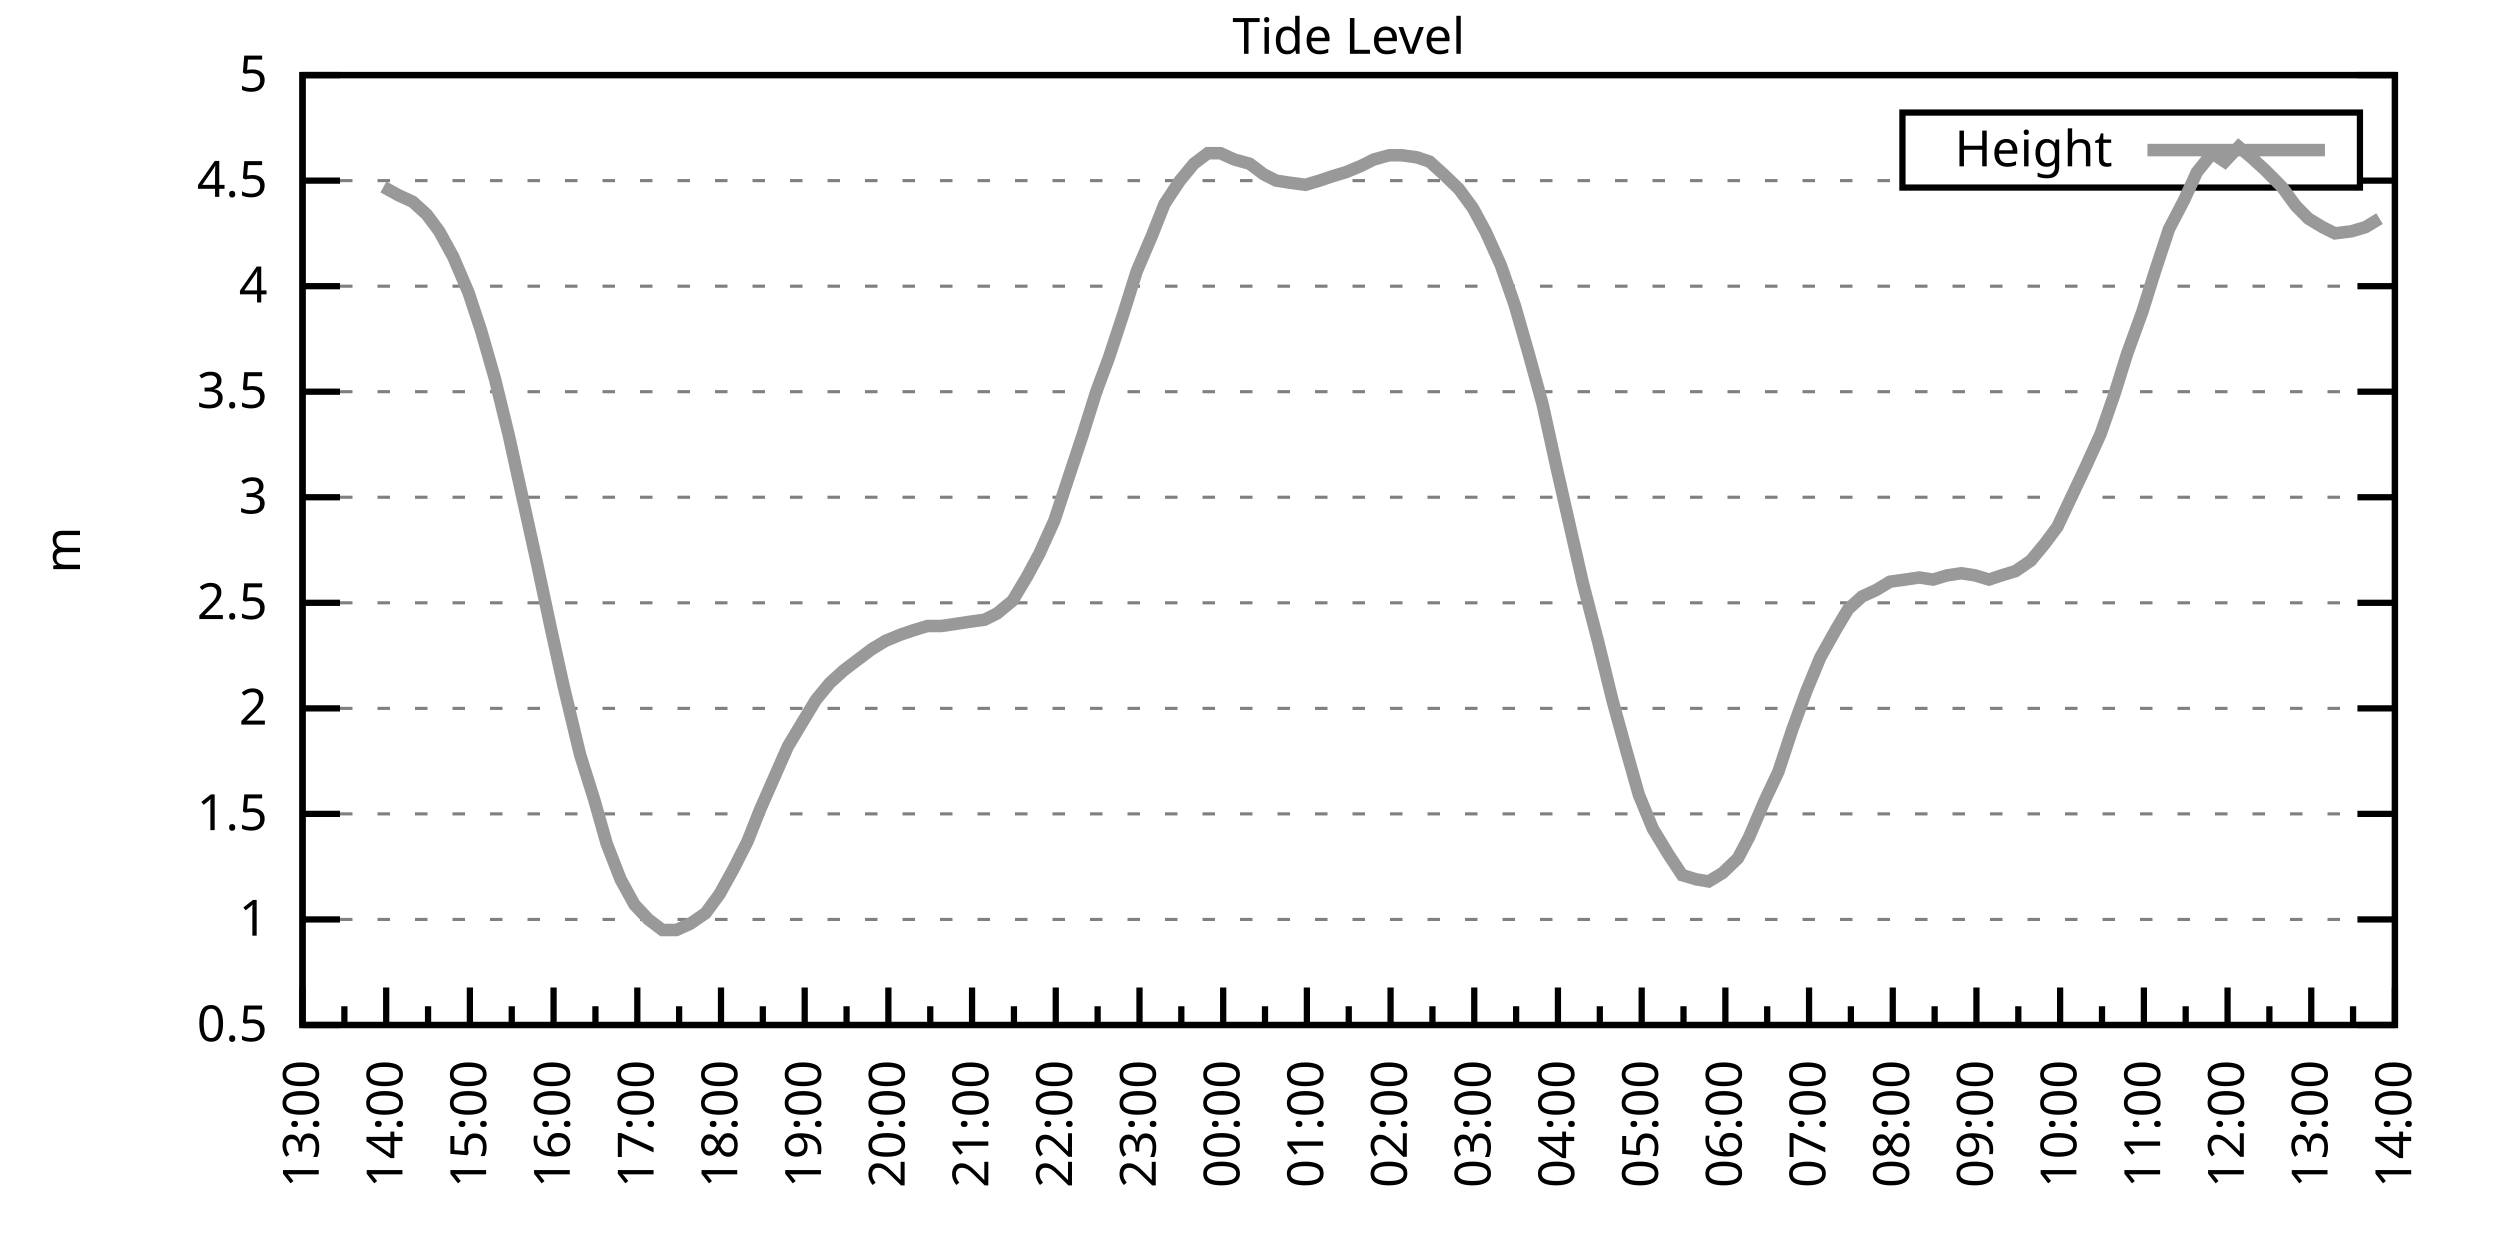
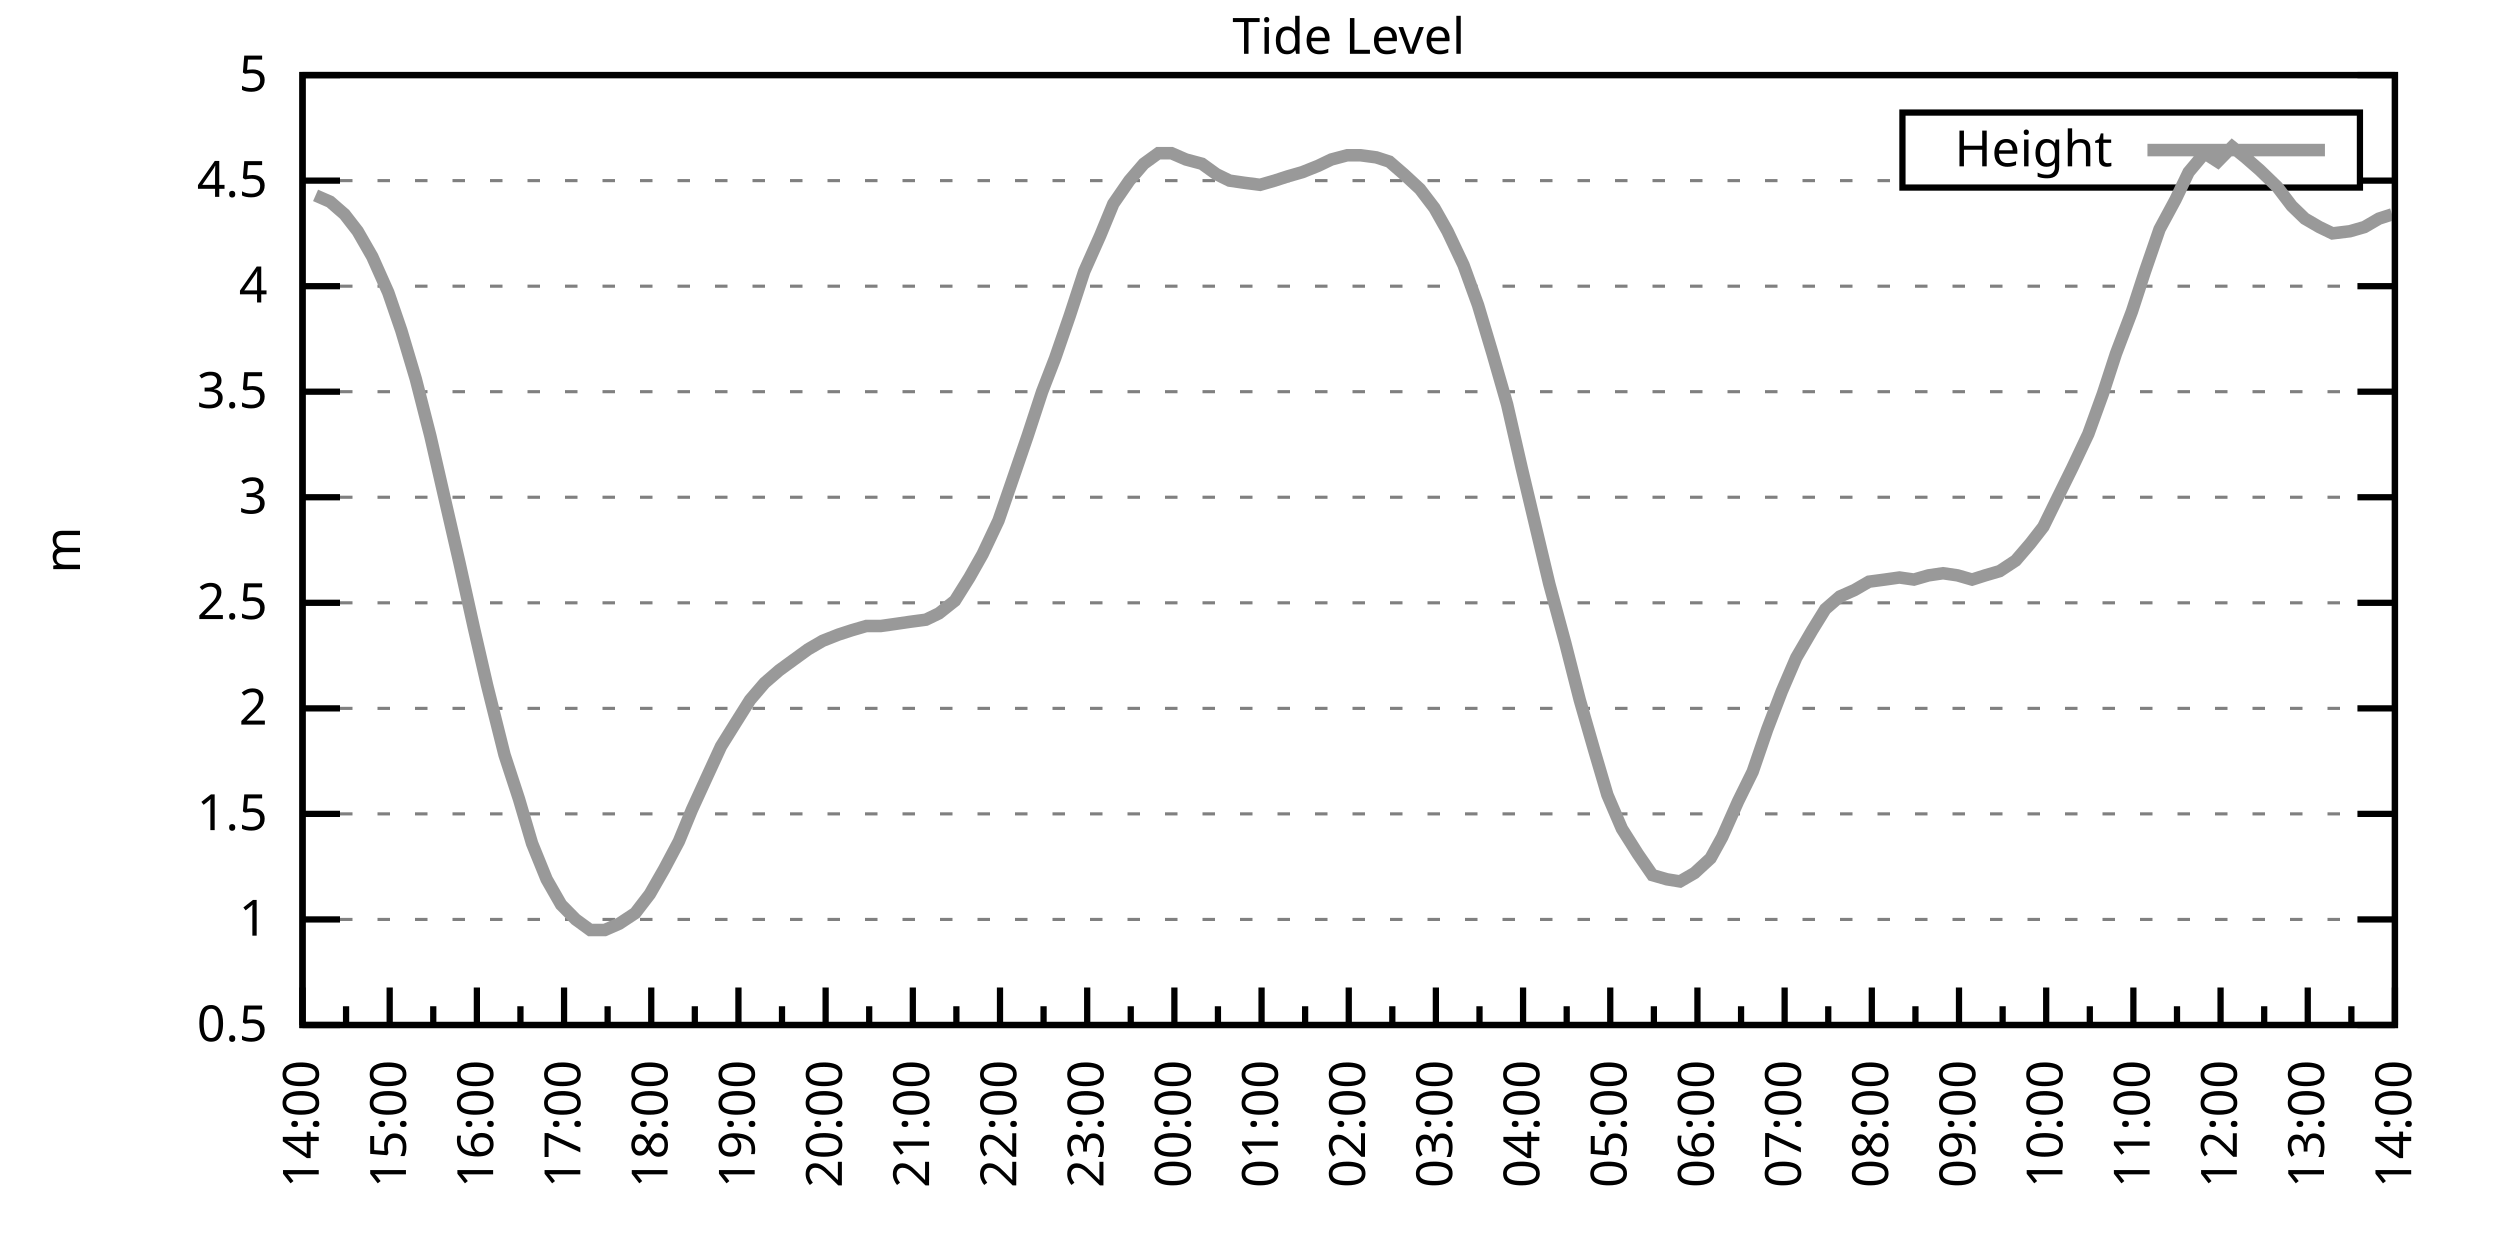
<svg xmlns="http://www.w3.org/2000/svg" xmlns:xlink="http://www.w3.org/1999/xlink" width="400" height="200" viewBox="0 0 400 200">
  <g id="gnuplot_canvas">
    <rect x="0" y="0" width="400" height="200" fill="none" />
    <defs>
      <circle id="gpDot" r="0.5" stroke-width="0.5" stroke="currentColor" />
      <path id="gpPt0" stroke-width="0.333" stroke="currentColor" d="M-1,0 h2 M0,-1 v2" />
      <path id="gpPt1" stroke-width="0.333" stroke="currentColor" d="M-1,-1 L1,1 M1,-1 L-1,1" />
      <path id="gpPt2" stroke-width="0.333" stroke="currentColor" d="M-1,0 L1,0 M0,-1 L0,1 M-1,-1 L1,1 M-1,1 L1,-1" />
      <rect id="gpPt3" stroke-width="0.333" stroke="currentColor" x="-1" y="-1" width="2" height="2" />
      <rect id="gpPt4" stroke-width="0.333" stroke="currentColor" fill="currentColor" x="-1" y="-1" width="2" height="2" />
      <circle id="gpPt5" stroke-width="0.333" stroke="currentColor" cx="0" cy="0" r="1" />
      <use xlink:href="#gpPt5" id="gpPt6" fill="currentColor" stroke="none" />
      <path id="gpPt7" stroke-width="0.333" stroke="currentColor" d="M0,-1.33 L-1.33,0.67 L1.33,0.67 z" />
      <use xlink:href="#gpPt7" id="gpPt8" fill="currentColor" stroke="none" />
      <use xlink:href="#gpPt7" id="gpPt9" stroke="currentColor" transform="rotate(180)" />
      <use xlink:href="#gpPt9" id="gpPt10" fill="currentColor" stroke="none" />
      <use xlink:href="#gpPt3" id="gpPt11" stroke="currentColor" transform="rotate(45)" />
      <use xlink:href="#gpPt11" id="gpPt12" fill="currentColor" stroke="none" />
      <path id="gpPt13" stroke-width="0.333" stroke="currentColor" d="M0,1.330 L1.265,0.411 L0.782,-1.067 L-0.782,-1.076 L-1.265,0.411 z" />
      <use xlink:href="#gpPt13" id="gpPt14" fill="currentColor" stroke="none" />
      <filter id="textbox" filterUnits="objectBoundingBox" x="0" y="0" height="1" width="1">
        <feFlood flood-color="white" flood-opacity="1" result="bgnd" />
        <feComposite in="SourceGraphic" in2="bgnd" operator="atop" />
      </filter>
      <filter id="greybox" filterUnits="objectBoundingBox" x="0" y="0" height="1" width="1">
        <feFlood flood-color="lightgrey" flood-opacity="1" result="grey" />
        <feComposite in="SourceGraphic" in2="grey" operator="atop" />
      </filter>
    </defs>
    <g fill="none" color="white" stroke="currentColor" stroke-width="1.00" stroke-linecap="butt" stroke-linejoin="miter">
</g>
    <g fill="none" color="black" stroke="currentColor" stroke-width="1.00" stroke-linecap="butt" stroke-linejoin="miter">
      <g stroke="none" shape-rendering="crispEdges">
        <polygon fill="rgb(255, 255, 255)" points="48.40,164.00 383.18,164.00 383.18,12.02 48.40,12.02 " />
      </g>
    </g>
    <g fill="none" color="black" stroke="currentColor" stroke-width="1.00" stroke-linecap="butt" stroke-linejoin="miter">
</g>
    <g fill="none" color="black" stroke="black" stroke-width="0.50" stroke-linecap="butt" stroke-linejoin="miter">
</g>
    <g fill="none" color="gray" stroke="currentColor" stroke-width="0.50" stroke-linecap="butt" stroke-linejoin="miter">
      <path stroke="gray" stroke-dasharray="2,4" class="gridline" d="M48.40,164.00 L383.19,164.00  " />
    </g>
    <g fill="none" color="gray" stroke="gray" stroke-width="1.00" stroke-linecap="butt" stroke-linejoin="miter">
</g>
    <g fill="none" color="black" stroke="currentColor" stroke-width="1.00" stroke-linecap="butt" stroke-linejoin="miter">
      <path stroke="black" d="M48.40,164.00 L54.40,164.00 M383.19,164.00 L377.19,164.00  " />
      <g transform="translate(42.80,166.60)" stroke="none" fill="black" font-family="Sans" font-size="8.00" text-anchor="end">
        <text>
          <tspan font-family="Sans"> 0.5</tspan>
        </text>
      </g>
    </g>
    <g fill="none" color="black" stroke="currentColor" stroke-width="1.00" stroke-linecap="butt" stroke-linejoin="miter">
</g>
    <g fill="none" color="black" stroke="black" stroke-width="0.50" stroke-linecap="butt" stroke-linejoin="miter">
</g>
    <g fill="none" color="gray" stroke="currentColor" stroke-width="0.50" stroke-linecap="butt" stroke-linejoin="miter">
      <path stroke="gray" stroke-dasharray="2,4" class="gridline" d="M48.40,147.11 L383.19,147.11  " />
    </g>
    <g fill="none" color="gray" stroke="gray" stroke-width="1.00" stroke-linecap="butt" stroke-linejoin="miter">
</g>
    <g fill="none" color="black" stroke="currentColor" stroke-width="1.00" stroke-linecap="butt" stroke-linejoin="miter">
      <path stroke="black" d="M48.40,147.11 L54.40,147.11 M383.19,147.11 L377.19,147.11  " />
      <g transform="translate(42.80,149.71)" stroke="none" fill="black" font-family="Sans" font-size="8.00" text-anchor="end">
        <text>
          <tspan font-family="Sans"> 1</tspan>
        </text>
      </g>
    </g>
    <g fill="none" color="black" stroke="currentColor" stroke-width="1.00" stroke-linecap="butt" stroke-linejoin="miter">
</g>
    <g fill="none" color="black" stroke="black" stroke-width="0.50" stroke-linecap="butt" stroke-linejoin="miter">
</g>
    <g fill="none" color="gray" stroke="currentColor" stroke-width="0.50" stroke-linecap="butt" stroke-linejoin="miter">
      <path stroke="gray" stroke-dasharray="2,4" class="gridline" d="M48.40,130.22 L383.19,130.22  " />
    </g>
    <g fill="none" color="gray" stroke="gray" stroke-width="1.00" stroke-linecap="butt" stroke-linejoin="miter">
</g>
    <g fill="none" color="black" stroke="currentColor" stroke-width="1.00" stroke-linecap="butt" stroke-linejoin="miter">
      <path stroke="black" d="M48.40,130.22 L54.40,130.22 M383.19,130.22 L377.19,130.22  " />
      <g transform="translate(42.80,132.82)" stroke="none" fill="black" font-family="Sans" font-size="8.00" text-anchor="end">
        <text>
          <tspan font-family="Sans"> 1.5</tspan>
        </text>
      </g>
    </g>
    <g fill="none" color="black" stroke="currentColor" stroke-width="1.00" stroke-linecap="butt" stroke-linejoin="miter">
</g>
    <g fill="none" color="black" stroke="black" stroke-width="0.50" stroke-linecap="butt" stroke-linejoin="miter">
</g>
    <g fill="none" color="gray" stroke="currentColor" stroke-width="0.50" stroke-linecap="butt" stroke-linejoin="miter">
      <path stroke="gray" stroke-dasharray="2,4" class="gridline" d="M48.40,113.34 L383.19,113.34  " />
    </g>
    <g fill="none" color="gray" stroke="gray" stroke-width="1.00" stroke-linecap="butt" stroke-linejoin="miter">
</g>
    <g fill="none" color="black" stroke="currentColor" stroke-width="1.00" stroke-linecap="butt" stroke-linejoin="miter">
      <path stroke="black" d="M48.40,113.34 L54.40,113.34 M383.19,113.34 L377.19,113.34  " />
      <g transform="translate(42.80,115.94)" stroke="none" fill="black" font-family="Sans" font-size="8.00" text-anchor="end">
        <text>
          <tspan font-family="Sans"> 2</tspan>
        </text>
      </g>
    </g>
    <g fill="none" color="black" stroke="currentColor" stroke-width="1.00" stroke-linecap="butt" stroke-linejoin="miter">
</g>
    <g fill="none" color="black" stroke="black" stroke-width="0.50" stroke-linecap="butt" stroke-linejoin="miter">
</g>
    <g fill="none" color="gray" stroke="currentColor" stroke-width="0.50" stroke-linecap="butt" stroke-linejoin="miter">
      <path stroke="gray" stroke-dasharray="2,4" class="gridline" d="M48.40,96.45 L383.19,96.45  " />
    </g>
    <g fill="none" color="gray" stroke="gray" stroke-width="1.00" stroke-linecap="butt" stroke-linejoin="miter">
</g>
    <g fill="none" color="black" stroke="currentColor" stroke-width="1.00" stroke-linecap="butt" stroke-linejoin="miter">
      <path stroke="black" d="M48.40,96.45 L54.40,96.45 M383.19,96.45 L377.19,96.45  " />
      <g transform="translate(42.80,99.05)" stroke="none" fill="black" font-family="Sans" font-size="8.00" text-anchor="end">
        <text>
          <tspan font-family="Sans"> 2.5</tspan>
        </text>
      </g>
    </g>
    <g fill="none" color="black" stroke="currentColor" stroke-width="1.00" stroke-linecap="butt" stroke-linejoin="miter">
</g>
    <g fill="none" color="black" stroke="black" stroke-width="0.50" stroke-linecap="butt" stroke-linejoin="miter">
</g>
    <g fill="none" color="gray" stroke="currentColor" stroke-width="0.50" stroke-linecap="butt" stroke-linejoin="miter">
      <path stroke="gray" stroke-dasharray="2,4" class="gridline" d="M48.40,79.56 L383.19,79.56  " />
    </g>
    <g fill="none" color="gray" stroke="gray" stroke-width="1.00" stroke-linecap="butt" stroke-linejoin="miter">
</g>
    <g fill="none" color="black" stroke="currentColor" stroke-width="1.00" stroke-linecap="butt" stroke-linejoin="miter">
      <path stroke="black" d="M48.40,79.56 L54.40,79.56 M383.19,79.56 L377.19,79.56  " />
      <g transform="translate(42.80,82.16)" stroke="none" fill="black" font-family="Sans" font-size="8.00" text-anchor="end">
        <text>
          <tspan font-family="Sans"> 3</tspan>
        </text>
      </g>
    </g>
    <g fill="none" color="black" stroke="currentColor" stroke-width="1.00" stroke-linecap="butt" stroke-linejoin="miter">
</g>
    <g fill="none" color="black" stroke="black" stroke-width="0.50" stroke-linecap="butt" stroke-linejoin="miter">
</g>
    <g fill="none" color="gray" stroke="currentColor" stroke-width="0.50" stroke-linecap="butt" stroke-linejoin="miter">
      <path stroke="gray" stroke-dasharray="2,4" class="gridline" d="M48.40,62.67 L383.19,62.67  " />
    </g>
    <g fill="none" color="gray" stroke="gray" stroke-width="1.00" stroke-linecap="butt" stroke-linejoin="miter">
</g>
    <g fill="none" color="black" stroke="currentColor" stroke-width="1.00" stroke-linecap="butt" stroke-linejoin="miter">
      <path stroke="black" d="M48.40,62.67 L54.40,62.67 M383.19,62.67 L377.19,62.67  " />
      <g transform="translate(42.80,65.27)" stroke="none" fill="black" font-family="Sans" font-size="8.00" text-anchor="end">
        <text>
          <tspan font-family="Sans"> 3.5</tspan>
        </text>
      </g>
    </g>
    <g fill="none" color="black" stroke="currentColor" stroke-width="1.00" stroke-linecap="butt" stroke-linejoin="miter">
</g>
    <g fill="none" color="black" stroke="black" stroke-width="0.50" stroke-linecap="butt" stroke-linejoin="miter">
</g>
    <g fill="none" color="gray" stroke="currentColor" stroke-width="0.50" stroke-linecap="butt" stroke-linejoin="miter">
      <path stroke="gray" stroke-dasharray="2,4" class="gridline" d="M48.40,45.79 L383.19,45.79  " />
    </g>
    <g fill="none" color="gray" stroke="gray" stroke-width="1.00" stroke-linecap="butt" stroke-linejoin="miter">
</g>
    <g fill="none" color="black" stroke="currentColor" stroke-width="1.00" stroke-linecap="butt" stroke-linejoin="miter">
      <path stroke="black" d="M48.40,45.79 L54.40,45.79 M383.19,45.79 L377.19,45.79  " />
      <g transform="translate(42.80,48.39)" stroke="none" fill="black" font-family="Sans" font-size="8.00" text-anchor="end">
        <text>
          <tspan font-family="Sans"> 4</tspan>
        </text>
      </g>
    </g>
    <g fill="none" color="black" stroke="currentColor" stroke-width="1.00" stroke-linecap="butt" stroke-linejoin="miter">
</g>
    <g fill="none" color="black" stroke="black" stroke-width="0.50" stroke-linecap="butt" stroke-linejoin="miter">
</g>
    <g fill="none" color="gray" stroke="currentColor" stroke-width="0.50" stroke-linecap="butt" stroke-linejoin="miter">
      <path stroke="gray" stroke-dasharray="2,4" class="gridline" d="M48.40,28.90 L304.39,28.90 M377.59,28.90 L383.19,28.90  " />
    </g>
    <g fill="none" color="gray" stroke="gray" stroke-width="1.00" stroke-linecap="butt" stroke-linejoin="miter">
</g>
    <g fill="none" color="black" stroke="currentColor" stroke-width="1.00" stroke-linecap="butt" stroke-linejoin="miter">
      <path stroke="black" d="M48.40,28.90 L54.40,28.90 M383.19,28.90 L377.19,28.90  " />
      <g transform="translate(42.80,31.50)" stroke="none" fill="black" font-family="Sans" font-size="8.00" text-anchor="end">
        <text>
          <tspan font-family="Sans"> 4.5</tspan>
        </text>
      </g>
    </g>
    <g fill="none" color="black" stroke="currentColor" stroke-width="1.00" stroke-linecap="butt" stroke-linejoin="miter">
</g>
    <g fill="none" color="black" stroke="black" stroke-width="0.50" stroke-linecap="butt" stroke-linejoin="miter">
</g>
    <g fill="none" color="gray" stroke="currentColor" stroke-width="0.50" stroke-linecap="butt" stroke-linejoin="miter">
      <path stroke="gray" stroke-dasharray="2,4" class="gridline" d="M48.40,12.01 L383.19,12.01  " />
    </g>
    <g fill="none" color="gray" stroke="gray" stroke-width="1.00" stroke-linecap="butt" stroke-linejoin="miter">
</g>
    <g fill="none" color="black" stroke="currentColor" stroke-width="1.00" stroke-linecap="butt" stroke-linejoin="miter">
      <path stroke="black" d="M48.40,12.01 L54.40,12.01 M383.19,12.01 L377.19,12.01  " />
      <g transform="translate(42.80,14.61)" stroke="none" fill="black" font-family="Sans" font-size="8.00" text-anchor="end">
        <text>
          <tspan font-family="Sans"> 5</tspan>
        </text>
      </g>
    </g>
    <g fill="none" color="black" stroke="currentColor" stroke-width="1.00" stroke-linecap="butt" stroke-linejoin="miter">
      <path stroke="black" d="M48.40,164.00 L48.40,158.00  " />
      <g transform="translate(51.00,169.60) rotate(270)" stroke="none" fill="black" font-family="Sans" font-size="8.00" text-anchor="end">
        <text>
+           <tspan font-family="Sans">14:00</tspan>
+         </text>
+       </g>
+     </g>
+     <g fill="none" color="black" stroke="currentColor" stroke-width="1.00" stroke-linecap="butt" stroke-linejoin="miter">
+       <path stroke="black" d="M55.37,164.00 L55.37,161.00 M62.35,164.00 L62.35,158.00  " />
+       <g transform="translate(64.95,169.60) rotate(270)" stroke="none" fill="black" font-family="Sans" font-size="8.00" text-anchor="end">
+         <text>
+           <tspan font-family="Sans">15:00</tspan>
+         </text>
+       </g>
+     </g>
+     <g fill="none" color="black" stroke="currentColor" stroke-width="1.00" stroke-linecap="butt" stroke-linejoin="miter">
+       <path stroke="black" d="M69.32,164.00 L69.32,161.00 M76.30,164.00 L76.30,158.00  " />
+       <g transform="translate(78.90,169.60) rotate(270)" stroke="none" fill="black" font-family="Sans" font-size="8.00" text-anchor="end">
+         <text>
+           <tspan font-family="Sans">16:00</tspan>
+         </text>
+       </g>
+     </g>
+     <g fill="none" color="black" stroke="currentColor" stroke-width="1.00" stroke-linecap="butt" stroke-linejoin="miter">
+       <path stroke="black" d="M83.27,164.00 L83.27,161.00 M90.25,164.00 L90.25,158.00  " />
+       <g transform="translate(92.85,169.60) rotate(270)" stroke="none" fill="black" font-family="Sans" font-size="8.00" text-anchor="end">
+         <text>
+           <tspan font-family="Sans">17:00</tspan>
+         </text>
+       </g>
+     </g>
+     <g fill="none" color="black" stroke="currentColor" stroke-width="1.00" stroke-linecap="butt" stroke-linejoin="miter">
+       <path stroke="black" d="M97.22,164.00 L97.22,161.00 M104.20,164.00 L104.20,158.00  " />
+       <g transform="translate(106.80,169.60) rotate(270)" stroke="none" fill="black" font-family="Sans" font-size="8.00" text-anchor="end">
+         <text>
+           <tspan font-family="Sans">18:00</tspan>
+         </text>
+       </g>
+     </g>
+     <g fill="none" color="black" stroke="currentColor" stroke-width="1.00" stroke-linecap="butt" stroke-linejoin="miter">
+       <path stroke="black" d="M111.17,164.00 L111.17,161.00 M118.15,164.00 L118.15,158.00  " />
+       <g transform="translate(120.75,169.60) rotate(270)" stroke="none" fill="black" font-family="Sans" font-size="8.00" text-anchor="end">
+         <text>
+           <tspan font-family="Sans">19:00</tspan>
+         </text>
+       </g>
+     </g>
+     <g fill="none" color="black" stroke="currentColor" stroke-width="1.00" stroke-linecap="butt" stroke-linejoin="miter">
+       <path stroke="black" d="M125.12,164.00 L125.12,161.00 M132.10,164.00 L132.10,158.00  " />
+       <g transform="translate(134.70,169.60) rotate(270)" stroke="none" fill="black" font-family="Sans" font-size="8.00" text-anchor="end">
+         <text>
+           <tspan font-family="Sans">20:00</tspan>
+         </text>
+       </g>
+     </g>
+     <g fill="none" color="black" stroke="currentColor" stroke-width="1.00" stroke-linecap="butt" stroke-linejoin="miter">
+       <path stroke="black" d="M139.07,164.00 L139.07,161.00 M146.05,164.00 L146.05,158.00  " />
+       <g transform="translate(148.65,169.60) rotate(270)" stroke="none" fill="black" font-family="Sans" font-size="8.00" text-anchor="end">
+         <text>
+           <tspan font-family="Sans">21:00</tspan>
+         </text>
+       </g>
+     </g>
+     <g fill="none" color="black" stroke="currentColor" stroke-width="1.00" stroke-linecap="butt" stroke-linejoin="miter">
+       <path stroke="black" d="M153.02,164.00 L153.02,161.00 M160.00,164.00 L160.00,158.00  " />
+       <g transform="translate(162.60,169.60) rotate(270)" stroke="none" fill="black" font-family="Sans" font-size="8.00" text-anchor="end">
+         <text>
+           <tspan font-family="Sans">22:00</tspan>
+         </text>
+       </g>
+     </g>
+     <g fill="none" color="black" stroke="currentColor" stroke-width="1.00" stroke-linecap="butt" stroke-linejoin="miter">
+       <path stroke="black" d="M166.97,164.00 L166.97,161.00 M173.95,164.00 L173.95,158.00  " />
+       <g transform="translate(176.55,169.60) rotate(270)" stroke="none" fill="black" font-family="Sans" font-size="8.00" text-anchor="end">
+         <text>
+           <tspan font-family="Sans">23:00</tspan>
+         </text>
+       </g>
+     </g>
+     <g fill="none" color="black" stroke="currentColor" stroke-width="1.00" stroke-linecap="butt" stroke-linejoin="miter">
+       <path stroke="black" d="M180.92,164.00 L180.92,161.00 M187.90,164.00 L187.90,158.00  " />
+       <g transform="translate(190.50,169.60) rotate(270)" stroke="none" fill="black" font-family="Sans" font-size="8.00" text-anchor="end">
+         <text>
+           <tspan font-family="Sans">00:00</tspan>
+         </text>
+       </g>
+     </g>
+     <g fill="none" color="black" stroke="currentColor" stroke-width="1.00" stroke-linecap="butt" stroke-linejoin="miter">
+       <path stroke="black" d="M194.87,164.00 L194.87,161.00 M201.85,164.00 L201.85,158.00  " />
+       <g transform="translate(204.45,169.60) rotate(270)" stroke="none" fill="black" font-family="Sans" font-size="8.00" text-anchor="end">
+         <text>
+           <tspan font-family="Sans">01:00</tspan>
+         </text>
+       </g>
+     </g>
+     <g fill="none" color="black" stroke="currentColor" stroke-width="1.00" stroke-linecap="butt" stroke-linejoin="miter">
+       <path stroke="black" d="M208.82,164.00 L208.82,161.00 M215.80,164.00 L215.80,158.00  " />
+       <g transform="translate(218.40,169.60) rotate(270)" stroke="none" fill="black" font-family="Sans" font-size="8.00" text-anchor="end">
+         <text>
+           <tspan font-family="Sans">02:00</tspan>
+         </text>
+       </g>
+     </g>
+     <g fill="none" color="black" stroke="currentColor" stroke-width="1.00" stroke-linecap="butt" stroke-linejoin="miter">
+       <path stroke="black" d="M222.77,164.00 L222.77,161.00 M229.74,164.00 L229.74,158.00  " />
+       <g transform="translate(232.34,169.60) rotate(270)" stroke="none" fill="black" font-family="Sans" font-size="8.00" text-anchor="end">
+         <text>
+           <tspan font-family="Sans">03:00</tspan>
+         </text>
+       </g>
+     </g>
+     <g fill="none" color="black" stroke="currentColor" stroke-width="1.00" stroke-linecap="butt" stroke-linejoin="miter">
+       <path stroke="black" d="M236.72,164.00 L236.72,161.00 M243.69,164.00 L243.69,158.00  " />
+       <g transform="translate(246.29,169.60) rotate(270)" stroke="none" fill="black" font-family="Sans" font-size="8.00" text-anchor="end">
+         <text>
+           <tspan font-family="Sans">04:00</tspan>
+         </text>
+       </g>
+     </g>
+     <g fill="none" color="black" stroke="currentColor" stroke-width="1.00" stroke-linecap="butt" stroke-linejoin="miter">
+       <path stroke="black" d="M250.67,164.00 L250.67,161.00 M257.64,164.00 L257.64,158.00  " />
+       <g transform="translate(260.24,169.60) rotate(270)" stroke="none" fill="black" font-family="Sans" font-size="8.00" text-anchor="end">
+         <text>
+           <tspan font-family="Sans">05:00</tspan>
+         </text>
+       </g>
+     </g>
+     <g fill="none" color="black" stroke="currentColor" stroke-width="1.00" stroke-linecap="butt" stroke-linejoin="miter">
+       <path stroke="black" d="M264.62,164.00 L264.62,161.00 M271.59,164.00 L271.59,158.00  " />
+       <g transform="translate(274.19,169.60) rotate(270)" stroke="none" fill="black" font-family="Sans" font-size="8.00" text-anchor="end">
+         <text>
+           <tspan font-family="Sans">06:00</tspan>
+         </text>
+       </g>
+     </g>
+     <g fill="none" color="black" stroke="currentColor" stroke-width="1.00" stroke-linecap="butt" stroke-linejoin="miter">
+       <path stroke="black" d="M278.57,164.00 L278.57,161.00 M285.54,164.00 L285.54,158.00  " />
+       <g transform="translate(288.14,169.60) rotate(270)" stroke="none" fill="black" font-family="Sans" font-size="8.00" text-anchor="end">
+         <text>
+           <tspan font-family="Sans">07:00</tspan>
+         </text>
+       </g>
+     </g>
+     <g fill="none" color="black" stroke="currentColor" stroke-width="1.00" stroke-linecap="butt" stroke-linejoin="miter">
+       <path stroke="black" d="M292.52,164.00 L292.52,161.00 M299.49,164.00 L299.49,158.00  " />
+       <g transform="translate(302.09,169.60) rotate(270)" stroke="none" fill="black" font-family="Sans" font-size="8.00" text-anchor="end">
+         <text>
+           <tspan font-family="Sans">08:00</tspan>
+         </text>
+       </g>
+     </g>
+     <g fill="none" color="black" stroke="currentColor" stroke-width="1.00" stroke-linecap="butt" stroke-linejoin="miter">
+       <path stroke="black" d="M306.47,164.00 L306.47,161.00 M313.44,164.00 L313.44,158.00  " />
+       <g transform="translate(316.04,169.60) rotate(270)" stroke="none" fill="black" font-family="Sans" font-size="8.00" text-anchor="end">
+         <text>
+           <tspan font-family="Sans">09:00</tspan>
+         </text>
+       </g>
+     </g>
+     <g fill="none" color="black" stroke="currentColor" stroke-width="1.00" stroke-linecap="butt" stroke-linejoin="miter">
+       <path stroke="black" d="M320.42,164.00 L320.42,161.00 M327.39,164.00 L327.39,158.00  " />
+       <g transform="translate(329.99,169.60) rotate(270)" stroke="none" fill="black" font-family="Sans" font-size="8.00" text-anchor="end">
+         <text>
+           <tspan font-family="Sans">10:00</tspan>
+         </text>
+       </g>
+     </g>
+     <g fill="none" color="black" stroke="currentColor" stroke-width="1.00" stroke-linecap="butt" stroke-linejoin="miter">
+       <path stroke="black" d="M334.37,164.00 L334.37,161.00 M341.34,164.00 L341.34,158.00  " />
+       <g transform="translate(343.94,169.60) rotate(270)" stroke="none" fill="black" font-family="Sans" font-size="8.00" text-anchor="end">
+         <text>
+           <tspan font-family="Sans">11:00</tspan>
+         </text>
+       </g>
+     </g>
+     <g fill="none" color="black" stroke="currentColor" stroke-width="1.00" stroke-linecap="butt" stroke-linejoin="miter">
+       <path stroke="black" d="M348.32,164.00 L348.32,161.00 M355.29,164.00 L355.29,158.00  " />
+       <g transform="translate(357.89,169.60) rotate(270)" stroke="none" fill="black" font-family="Sans" font-size="8.00" text-anchor="end">
+         <text>
+           <tspan font-family="Sans">12:00</tspan>
+         </text>
+       </g>
+     </g>
+     <g fill="none" color="black" stroke="currentColor" stroke-width="1.00" stroke-linecap="butt" stroke-linejoin="miter">
+       <path stroke="black" d="M362.27,164.00 L362.27,161.00 M369.24,164.00 L369.24,158.00  " />
+       <g transform="translate(371.84,169.60) rotate(270)" stroke="none" fill="black" font-family="Sans" font-size="8.00" text-anchor="end">
+         <text>
          <tspan font-family="Sans">13:00</tspan>
        </text>
      </g>
    </g>
    <g fill="none" color="black" stroke="currentColor" stroke-width="1.00" stroke-linecap="butt" stroke-linejoin="miter">
-       <path stroke="black" d="M55.10,164.00 L55.10,161.00 M61.79,164.00 L61.79,158.00  " />
-       <g transform="translate(64.39,169.60) rotate(270)" stroke="none" fill="black" font-family="Sans" font-size="8.00" text-anchor="end">
-         <text>
-           <tspan font-family="Sans">14:00</tspan>
-         </text>
-       </g>
-     </g>
-     <g fill="none" color="black" stroke="currentColor" stroke-width="1.00" stroke-linecap="butt" stroke-linejoin="miter">
-       <path stroke="black" d="M68.49,164.00 L68.49,161.00 M75.18,164.00 L75.18,158.00  " />
-       <g transform="translate(77.78,169.60) rotate(270)" stroke="none" fill="black" font-family="Sans" font-size="8.00" text-anchor="end">
-         <text>
-           <tspan font-family="Sans">15:00</tspan>
-         </text>
-       </g>
-     </g>
-     <g fill="none" color="black" stroke="currentColor" stroke-width="1.00" stroke-linecap="butt" stroke-linejoin="miter">
-       <path stroke="black" d="M81.88,164.00 L81.88,161.00 M88.57,164.00 L88.57,158.00  " />
-       <g transform="translate(91.17,169.60) rotate(270)" stroke="none" fill="black" font-family="Sans" font-size="8.00" text-anchor="end">
-         <text>
-           <tspan font-family="Sans">16:00</tspan>
-         </text>
-       </g>
-     </g>
-     <g fill="none" color="black" stroke="currentColor" stroke-width="1.00" stroke-linecap="butt" stroke-linejoin="miter">
-       <path stroke="black" d="M95.27,164.00 L95.27,161.00 M101.97,164.00 L101.97,158.00  " />
-       <g transform="translate(104.57,169.60) rotate(270)" stroke="none" fill="black" font-family="Sans" font-size="8.00" text-anchor="end">
-         <text>
-           <tspan font-family="Sans">17:00</tspan>
-         </text>
-       </g>
-     </g>
-     <g fill="none" color="black" stroke="currentColor" stroke-width="1.00" stroke-linecap="butt" stroke-linejoin="miter">
-       <path stroke="black" d="M108.66,164.00 L108.66,161.00 M115.36,164.00 L115.36,158.00  " />
-       <g transform="translate(117.96,169.60) rotate(270)" stroke="none" fill="black" font-family="Sans" font-size="8.00" text-anchor="end">
-         <text>
-           <tspan font-family="Sans">18:00</tspan>
-         </text>
-       </g>
-     </g>
-     <g fill="none" color="black" stroke="currentColor" stroke-width="1.00" stroke-linecap="butt" stroke-linejoin="miter">
-       <path stroke="black" d="M122.05,164.00 L122.05,161.00 M128.75,164.00 L128.75,158.00  " />
-       <g transform="translate(131.35,169.60) rotate(270)" stroke="none" fill="black" font-family="Sans" font-size="8.00" text-anchor="end">
-         <text>
-           <tspan font-family="Sans">19:00</tspan>
-         </text>
-       </g>
-     </g>
-     <g fill="none" color="black" stroke="currentColor" stroke-width="1.00" stroke-linecap="butt" stroke-linejoin="miter">
-       <path stroke="black" d="M135.45,164.00 L135.45,161.00 M142.14,164.00 L142.14,158.00  " />
-       <g transform="translate(144.74,169.60) rotate(270)" stroke="none" fill="black" font-family="Sans" font-size="8.00" text-anchor="end">
-         <text>
-           <tspan font-family="Sans">20:00</tspan>
-         </text>
-       </g>
-     </g>
-     <g fill="none" color="black" stroke="currentColor" stroke-width="1.00" stroke-linecap="butt" stroke-linejoin="miter">
-       <path stroke="black" d="M148.84,164.00 L148.84,161.00 M155.53,164.00 L155.53,158.00  " />
-       <g transform="translate(158.13,169.60) rotate(270)" stroke="none" fill="black" font-family="Sans" font-size="8.00" text-anchor="end">
-         <text>
-           <tspan font-family="Sans">21:00</tspan>
-         </text>
-       </g>
-     </g>
-     <g fill="none" color="black" stroke="currentColor" stroke-width="1.00" stroke-linecap="butt" stroke-linejoin="miter">
-       <path stroke="black" d="M162.23,164.00 L162.23,161.00 M168.92,164.00 L168.92,158.00  " />
-       <g transform="translate(171.52,169.60) rotate(270)" stroke="none" fill="black" font-family="Sans" font-size="8.00" text-anchor="end">
-         <text>
-           <tspan font-family="Sans">22:00</tspan>
-         </text>
-       </g>
-     </g>
-     <g fill="none" color="black" stroke="currentColor" stroke-width="1.00" stroke-linecap="butt" stroke-linejoin="miter">
-       <path stroke="black" d="M175.62,164.00 L175.62,161.00 M182.32,164.00 L182.32,158.00  " />
-       <g transform="translate(184.92,169.60) rotate(270)" stroke="none" fill="black" font-family="Sans" font-size="8.00" text-anchor="end">
-         <text>
-           <tspan font-family="Sans">23:00</tspan>
-         </text>
-       </g>
-     </g>
-     <g fill="none" color="black" stroke="currentColor" stroke-width="1.00" stroke-linecap="butt" stroke-linejoin="miter">
-       <path stroke="black" d="M189.01,164.00 L189.01,161.00 M195.71,164.00 L195.71,158.00  " />
-       <g transform="translate(198.31,169.60) rotate(270)" stroke="none" fill="black" font-family="Sans" font-size="8.00" text-anchor="end">
-         <text>
-           <tspan font-family="Sans">00:00</tspan>
-         </text>
-       </g>
-     </g>
-     <g fill="none" color="black" stroke="currentColor" stroke-width="1.00" stroke-linecap="butt" stroke-linejoin="miter">
-       <path stroke="black" d="M202.40,164.00 L202.40,161.00 M209.10,164.00 L209.10,158.00  " />
-       <g transform="translate(211.70,169.60) rotate(270)" stroke="none" fill="black" font-family="Sans" font-size="8.00" text-anchor="end">
-         <text>
-           <tspan font-family="Sans">01:00</tspan>
-         </text>
-       </g>
-     </g>
-     <g fill="none" color="black" stroke="currentColor" stroke-width="1.00" stroke-linecap="butt" stroke-linejoin="miter">
-       <path stroke="black" d="M215.80,164.00 L215.80,161.00 M222.49,164.00 L222.49,158.00  " />
-       <g transform="translate(225.09,169.60) rotate(270)" stroke="none" fill="black" font-family="Sans" font-size="8.00" text-anchor="end">
-         <text>
-           <tspan font-family="Sans">02:00</tspan>
-         </text>
-       </g>
-     </g>
-     <g fill="none" color="black" stroke="currentColor" stroke-width="1.00" stroke-linecap="butt" stroke-linejoin="miter">
-       <path stroke="black" d="M229.19,164.00 L229.19,161.00 M235.88,164.00 L235.88,158.00  " />
-       <g transform="translate(238.48,169.60) rotate(270)" stroke="none" fill="black" font-family="Sans" font-size="8.00" text-anchor="end">
-         <text>
-           <tspan font-family="Sans">03:00</tspan>
-         </text>
-       </g>
-     </g>
-     <g fill="none" color="black" stroke="currentColor" stroke-width="1.00" stroke-linecap="butt" stroke-linejoin="miter">
-       <path stroke="black" d="M242.58,164.00 L242.58,161.00 M249.27,164.00 L249.27,158.00  " />
-       <g transform="translate(251.87,169.60) rotate(270)" stroke="none" fill="black" font-family="Sans" font-size="8.00" text-anchor="end">
-         <text>
-           <tspan font-family="Sans">04:00</tspan>
-         </text>
-       </g>
-     </g>
-     <g fill="none" color="black" stroke="currentColor" stroke-width="1.00" stroke-linecap="butt" stroke-linejoin="miter">
-       <path stroke="black" d="M255.97,164.00 L255.97,161.00 M262.67,164.00 L262.67,158.00  " />
-       <g transform="translate(265.27,169.60) rotate(270)" stroke="none" fill="black" font-family="Sans" font-size="8.00" text-anchor="end">
-         <text>
-           <tspan font-family="Sans">05:00</tspan>
-         </text>
-       </g>
-     </g>
-     <g fill="none" color="black" stroke="currentColor" stroke-width="1.00" stroke-linecap="butt" stroke-linejoin="miter">
-       <path stroke="black" d="M269.36,164.00 L269.36,161.00 M276.06,164.00 L276.06,158.00  " />
-       <g transform="translate(278.66,169.60) rotate(270)" stroke="none" fill="black" font-family="Sans" font-size="8.00" text-anchor="end">
-         <text>
-           <tspan font-family="Sans">06:00</tspan>
-         </text>
-       </g>
-     </g>
-     <g fill="none" color="black" stroke="currentColor" stroke-width="1.00" stroke-linecap="butt" stroke-linejoin="miter">
-       <path stroke="black" d="M282.75,164.00 L282.75,161.00 M289.45,164.00 L289.45,158.00  " />
-       <g transform="translate(292.05,169.60) rotate(270)" stroke="none" fill="black" font-family="Sans" font-size="8.00" text-anchor="end">
-         <text>
-           <tspan font-family="Sans">07:00</tspan>
-         </text>
-       </g>
-     </g>
-     <g fill="none" color="black" stroke="currentColor" stroke-width="1.00" stroke-linecap="butt" stroke-linejoin="miter">
-       <path stroke="black" d="M296.14,164.00 L296.14,161.00 M302.84,164.00 L302.84,158.00  " />
-       <g transform="translate(305.44,169.60) rotate(270)" stroke="none" fill="black" font-family="Sans" font-size="8.00" text-anchor="end">
-         <text>
-           <tspan font-family="Sans">08:00</tspan>
-         </text>
-       </g>
-     </g>
-     <g fill="none" color="black" stroke="currentColor" stroke-width="1.00" stroke-linecap="butt" stroke-linejoin="miter">
-       <path stroke="black" d="M309.54,164.00 L309.54,161.00 M316.23,164.00 L316.23,158.00  " />
-       <g transform="translate(318.83,169.60) rotate(270)" stroke="none" fill="black" font-family="Sans" font-size="8.00" text-anchor="end">
-         <text>
-           <tspan font-family="Sans">09:00</tspan>
-         </text>
-       </g>
-     </g>
-     <g fill="none" color="black" stroke="currentColor" stroke-width="1.00" stroke-linecap="butt" stroke-linejoin="miter">
-       <path stroke="black" d="M322.93,164.00 L322.93,161.00 M329.62,164.00 L329.62,158.00  " />
-       <g transform="translate(332.22,169.60) rotate(270)" stroke="none" fill="black" font-family="Sans" font-size="8.00" text-anchor="end">
-         <text>
-           <tspan font-family="Sans">10:00</tspan>
-         </text>
-       </g>
-     </g>
-     <g fill="none" color="black" stroke="currentColor" stroke-width="1.00" stroke-linecap="butt" stroke-linejoin="miter">
-       <path stroke="black" d="M336.32,164.00 L336.32,161.00 M343.02,164.00 L343.02,158.00  " />
-       <g transform="translate(345.62,169.60) rotate(270)" stroke="none" fill="black" font-family="Sans" font-size="8.00" text-anchor="end">
-         <text>
-           <tspan font-family="Sans">11:00</tspan>
-         </text>
-       </g>
-     </g>
-     <g fill="none" color="black" stroke="currentColor" stroke-width="1.00" stroke-linecap="butt" stroke-linejoin="miter">
-       <path stroke="black" d="M349.71,164.00 L349.71,161.00 M356.41,164.00 L356.41,158.00  " />
-       <g transform="translate(359.01,169.60) rotate(270)" stroke="none" fill="black" font-family="Sans" font-size="8.00" text-anchor="end">
-         <text>
-           <tspan font-family="Sans">12:00</tspan>
-         </text>
-       </g>
-     </g>
-     <g fill="none" color="black" stroke="currentColor" stroke-width="1.00" stroke-linecap="butt" stroke-linejoin="miter">
-       <path stroke="black" d="M363.10,164.00 L363.10,161.00 M369.80,164.00 L369.80,158.00  " />
-       <g transform="translate(372.40,169.60) rotate(270)" stroke="none" fill="black" font-family="Sans" font-size="8.00" text-anchor="end">
-         <text>
-           <tspan font-family="Sans">13:00</tspan>
-         </text>
-       </g>
-     </g>
-     <g fill="none" color="black" stroke="currentColor" stroke-width="1.00" stroke-linecap="butt" stroke-linejoin="miter">
-       <path stroke="black" d="M376.49,164.00 L376.49,161.00 M383.19,164.00 L383.19,158.00  " />
+       <path stroke="black" d="M376.22,164.00 L376.22,161.00 M383.19,164.00 L383.19,158.00  " />
      <g transform="translate(385.79,169.60) rotate(270)" stroke="none" fill="black" font-family="Sans" font-size="8.00" text-anchor="end">
        <text>
          <tspan font-family="Sans">14:00</tspan>
        </text>
      </g>
    </g>
    <g fill="none" color="black" stroke="currentColor" stroke-width="1.00" stroke-linecap="butt" stroke-linejoin="miter">
</g>
    <g fill="none" color="black" stroke="currentColor" stroke-width="1.00" stroke-linecap="butt" stroke-linejoin="miter">
      <path stroke="black" d="M48.40,12.01 L48.40,164.00 L383.19,164.00 L383.19,12.01 L48.40,12.01 Z  " />
    </g>
    <g fill="none" color="black" stroke="currentColor" stroke-width="1.00" stroke-linecap="butt" stroke-linejoin="miter">
      <g transform="translate(12.80,88.01) rotate(270)" stroke="none" fill="black" font-family="Sans" font-size="8.00" text-anchor="middle">
        <text>
          <tspan font-family="Sans">m</tspan>
        </text>
      </g>
    </g>
    <g fill="none" color="black" stroke="currentColor" stroke-width="1.00" stroke-linecap="butt" stroke-linejoin="miter">
</g>
    <g fill="none" color="black" stroke="currentColor" stroke-width="1.00" stroke-linecap="butt" stroke-linejoin="miter">
      <path stroke="black" d="M304.39,30.01 L304.39,18.01 L377.59,18.01 L377.59,30.01 L304.39,30.01 Z  " />
    </g>
    <g id="Tide_level_plot_1">
      <g fill="none" color="white" stroke="black" stroke-width="2.00" stroke-linecap="butt" stroke-linejoin="miter">
</g>
      <g fill="none" color="black" stroke="currentColor" stroke-width="2.00" stroke-linecap="butt" stroke-linejoin="miter">
        <g transform="translate(337.99,26.61)" stroke="none" fill="black" font-family="Sans" font-size="8.00" text-anchor="end">
          <text>
            <tspan font-family="Sans">Height</tspan>
          </text>
        </g>
      </g>
      <g fill="none" color="black" stroke="currentColor" stroke-width="2.00" stroke-linecap="butt" stroke-linejoin="miter">
-         <path stroke="rgb(153, 153, 153)" d="M343.59,24.01 L371.99,24.01 M61.35,29.91 L63.80,31.26 L66.03,32.28 L68.26,34.30 L70.27,37.00 L72.50,41.06   L74.96,46.80 L76.97,52.88 L79.20,60.65 L81.43,69.77 L83.66,79.90 L85.90,90.03 L88.13,100.50 L90.14,109.62   L92.82,120.77 L95.05,127.86 L97.06,134.95 L99.29,140.69 L101.52,144.75 L103.75,147.11 L105.98,148.80 L108.22,148.80   L110.45,147.79 L112.90,146.10 L115.13,143.06 L117.37,139.01 L119.60,134.62 L121.61,129.55 L123.84,124.48 L126.07,119.42   L128.30,115.70 L130.54,111.99 L132.77,109.28 L135.00,107.26 L137.23,105.57 L139.46,103.88 L141.69,102.53 L144.15,101.52   L146.16,100.84 L148.39,100.16 L150.62,100.16 L152.85,99.83 L155.09,99.49 L157.54,99.15 L159.55,98.14 L162.01,96.11   L164.24,92.40 L166.25,88.68 L168.70,83.28 L170.93,76.52 L173.17,69.77 L175.40,62.67 L177.41,57.27 L179.64,50.51   L181.87,43.42 L184.32,37.68 L186.33,32.61 L188.79,28.90 L191.02,26.20 L193.25,24.51 L195.26,24.51 L197.49,25.52   L199.95,26.20 L202.18,27.88 L204.19,28.90 L206.42,29.24 L208.88,29.57 L211.11,28.90 L213.12,28.22 L215.35,27.55   L217.80,26.53 L219.81,25.52 L222.27,24.84 L224.28,24.84 L226.73,25.18 L228.74,25.86 L230.97,27.88 L233.43,30.25   L235.66,33.29 L237.67,37.00 L240.12,42.41 L242.36,48.83 L244.59,56.59 L246.82,64.70 L249.05,74.83 L251.28,84.63   L253.29,93.41 L255.75,102.87 L257.98,111.99 L260.21,120.09 L262.22,127.18 L264.45,132.59 L266.91,136.64 L269.14,140.02   L271.37,140.69 L273.38,141.03 L275.61,139.68 L278.07,137.32 L279.85,133.94 L282.31,128.20 L284.54,123.47 L286.77,116.71   L289.00,110.63 L291.23,105.23 L293.69,100.84 L295.70,97.46 L297.93,95.44 L300.16,94.42 L302.39,93.07 L304.85,92.73   L307.08,92.40 L309.31,92.73 L311.54,92.06 L313.78,91.72 L316.01,92.06 L318.24,92.73 L320.25,92.06 L322.48,91.38   L324.94,89.69 L327.17,86.99 L329.18,84.29 L331.41,79.56 L333.64,74.83 L336.10,69.43 L338.33,63.01 L340.34,56.59   L342.79,49.84 L344.80,43.42 L347.03,36.67 L349.49,31.94 L351.50,27.55 L353.95,24.51 L355.96,25.86 L358.19,23.49   L360.20,25.18 L362.43,27.21 L365.11,29.91 L367.34,32.95 L369.35,34.98 L371.58,36.33 L373.59,37.34 L376.27,37.00   L378.50,36.33 L380.73,34.98  " />
+         <path stroke="rgb(153, 153, 153)" d="M343.59,24.01 L371.99,24.01 M50.49,31.26 L52.82,32.28 L55.14,34.30 L57.23,37.00 L59.56,41.06 L62.12,46.80   L64.21,52.88 L66.53,60.65 L68.86,69.77 L71.18,79.90 L73.51,90.03 L75.83,100.50 L77.93,109.62 L80.72,120.77   L83.04,127.86 L85.13,134.95 L87.46,140.69 L89.78,144.75 L92.11,147.11 L94.43,148.80 L96.76,148.80 L99.08,147.79   L101.64,146.10 L103.97,143.06 L106.29,139.01 L108.62,134.62 L110.71,129.55 L113.03,124.48 L115.36,119.42 L117.68,115.70   L120.01,111.99 L122.33,109.28 L124.66,107.26 L126.98,105.57 L129.31,103.88 L131.63,102.53 L134.19,101.52 L136.28,100.84   L138.61,100.16 L140.93,100.16 L143.26,99.83 L145.58,99.49 L148.14,99.15 L150.23,98.14 L152.79,96.11 L155.11,92.40   L157.21,88.68 L159.76,83.28 L162.09,76.52 L164.41,69.77 L166.74,62.67 L168.83,57.27 L171.16,50.51 L173.48,43.42   L176.04,37.68 L178.13,32.61 L180.69,28.90 L183.01,26.20 L185.34,24.51 L187.43,24.51 L189.76,25.52 L192.31,26.20   L194.64,27.88 L196.73,28.90 L199.06,29.24 L201.61,29.57 L203.94,28.90 L206.03,28.22 L208.36,27.55 L210.91,26.53   L213.01,25.52 L215.56,24.84 L217.65,24.84 L220.21,25.18 L222.30,25.86 L224.63,27.88 L227.19,30.25 L229.51,33.29   L231.60,37.00 L234.16,42.41 L236.49,48.83 L238.81,56.59 L241.14,64.70 L243.46,74.83 L245.79,84.63 L247.88,93.41   L250.44,102.87 L252.76,111.99 L255.09,120.09 L257.18,127.18 L259.50,132.59 L262.06,136.64 L264.39,140.02 L266.71,140.69   L268.80,141.03 L271.13,139.68 L273.69,137.32 L275.55,133.94 L278.10,128.20 L280.43,123.47 L282.75,116.71 L285.08,110.63   L287.40,105.23 L289.96,100.84 L292.05,97.46 L294.38,95.44 L296.70,94.42 L299.03,93.07 L301.58,92.73 L303.91,92.40   L306.23,92.73 L308.56,92.06 L310.88,91.72 L313.21,92.06 L315.53,92.73 L317.63,92.06 L319.95,91.38 L322.51,89.69   L324.83,86.99 L326.93,84.29 L329.25,79.56 L331.58,74.83 L334.13,69.43 L336.46,63.01 L338.55,56.59 L341.11,49.84   L343.20,43.42 L345.53,36.67 L348.08,31.94 L350.18,27.55 L352.73,24.51 L354.83,25.86 L357.15,23.49 L359.24,25.18   L361.57,27.21 L364.36,29.91 L366.68,32.95 L368.78,34.98 L371.10,36.33 L373.19,37.34 L375.98,37.00 L378.31,36.33   L380.63,34.98 L382.73,34.30  " />
      </g>
    </g>
    <g fill="none" color="black" stroke="currentColor" stroke-width="2.00" stroke-linecap="butt" stroke-linejoin="miter">
</g>
    <g fill="none" color="black" stroke="black" stroke-width="1.00" stroke-linecap="butt" stroke-linejoin="miter">
</g>
    <g fill="none" color="black" stroke="currentColor" stroke-width="1.00" stroke-linecap="butt" stroke-linejoin="miter">
      <path stroke="black" d="M48.40,12.01 L48.40,164.00 L383.19,164.00 L383.19,12.01 L48.40,12.01 Z  " />
    </g>
    <g fill="none" color="black" stroke="currentColor" stroke-width="1.00" stroke-linecap="butt" stroke-linejoin="miter">
      <g transform="translate(215.79,8.61)" stroke="none" fill="black" font-family="Sans" font-size="8.00" text-anchor="middle">
        <text>
          <tspan font-family="Sans">Tide Level</tspan>
        </text>
      </g>
    </g>
    <g fill="none" color="black" stroke="currentColor" stroke-width="1.00" stroke-linecap="butt" stroke-linejoin="miter">
</g>
  </g>
</svg>
